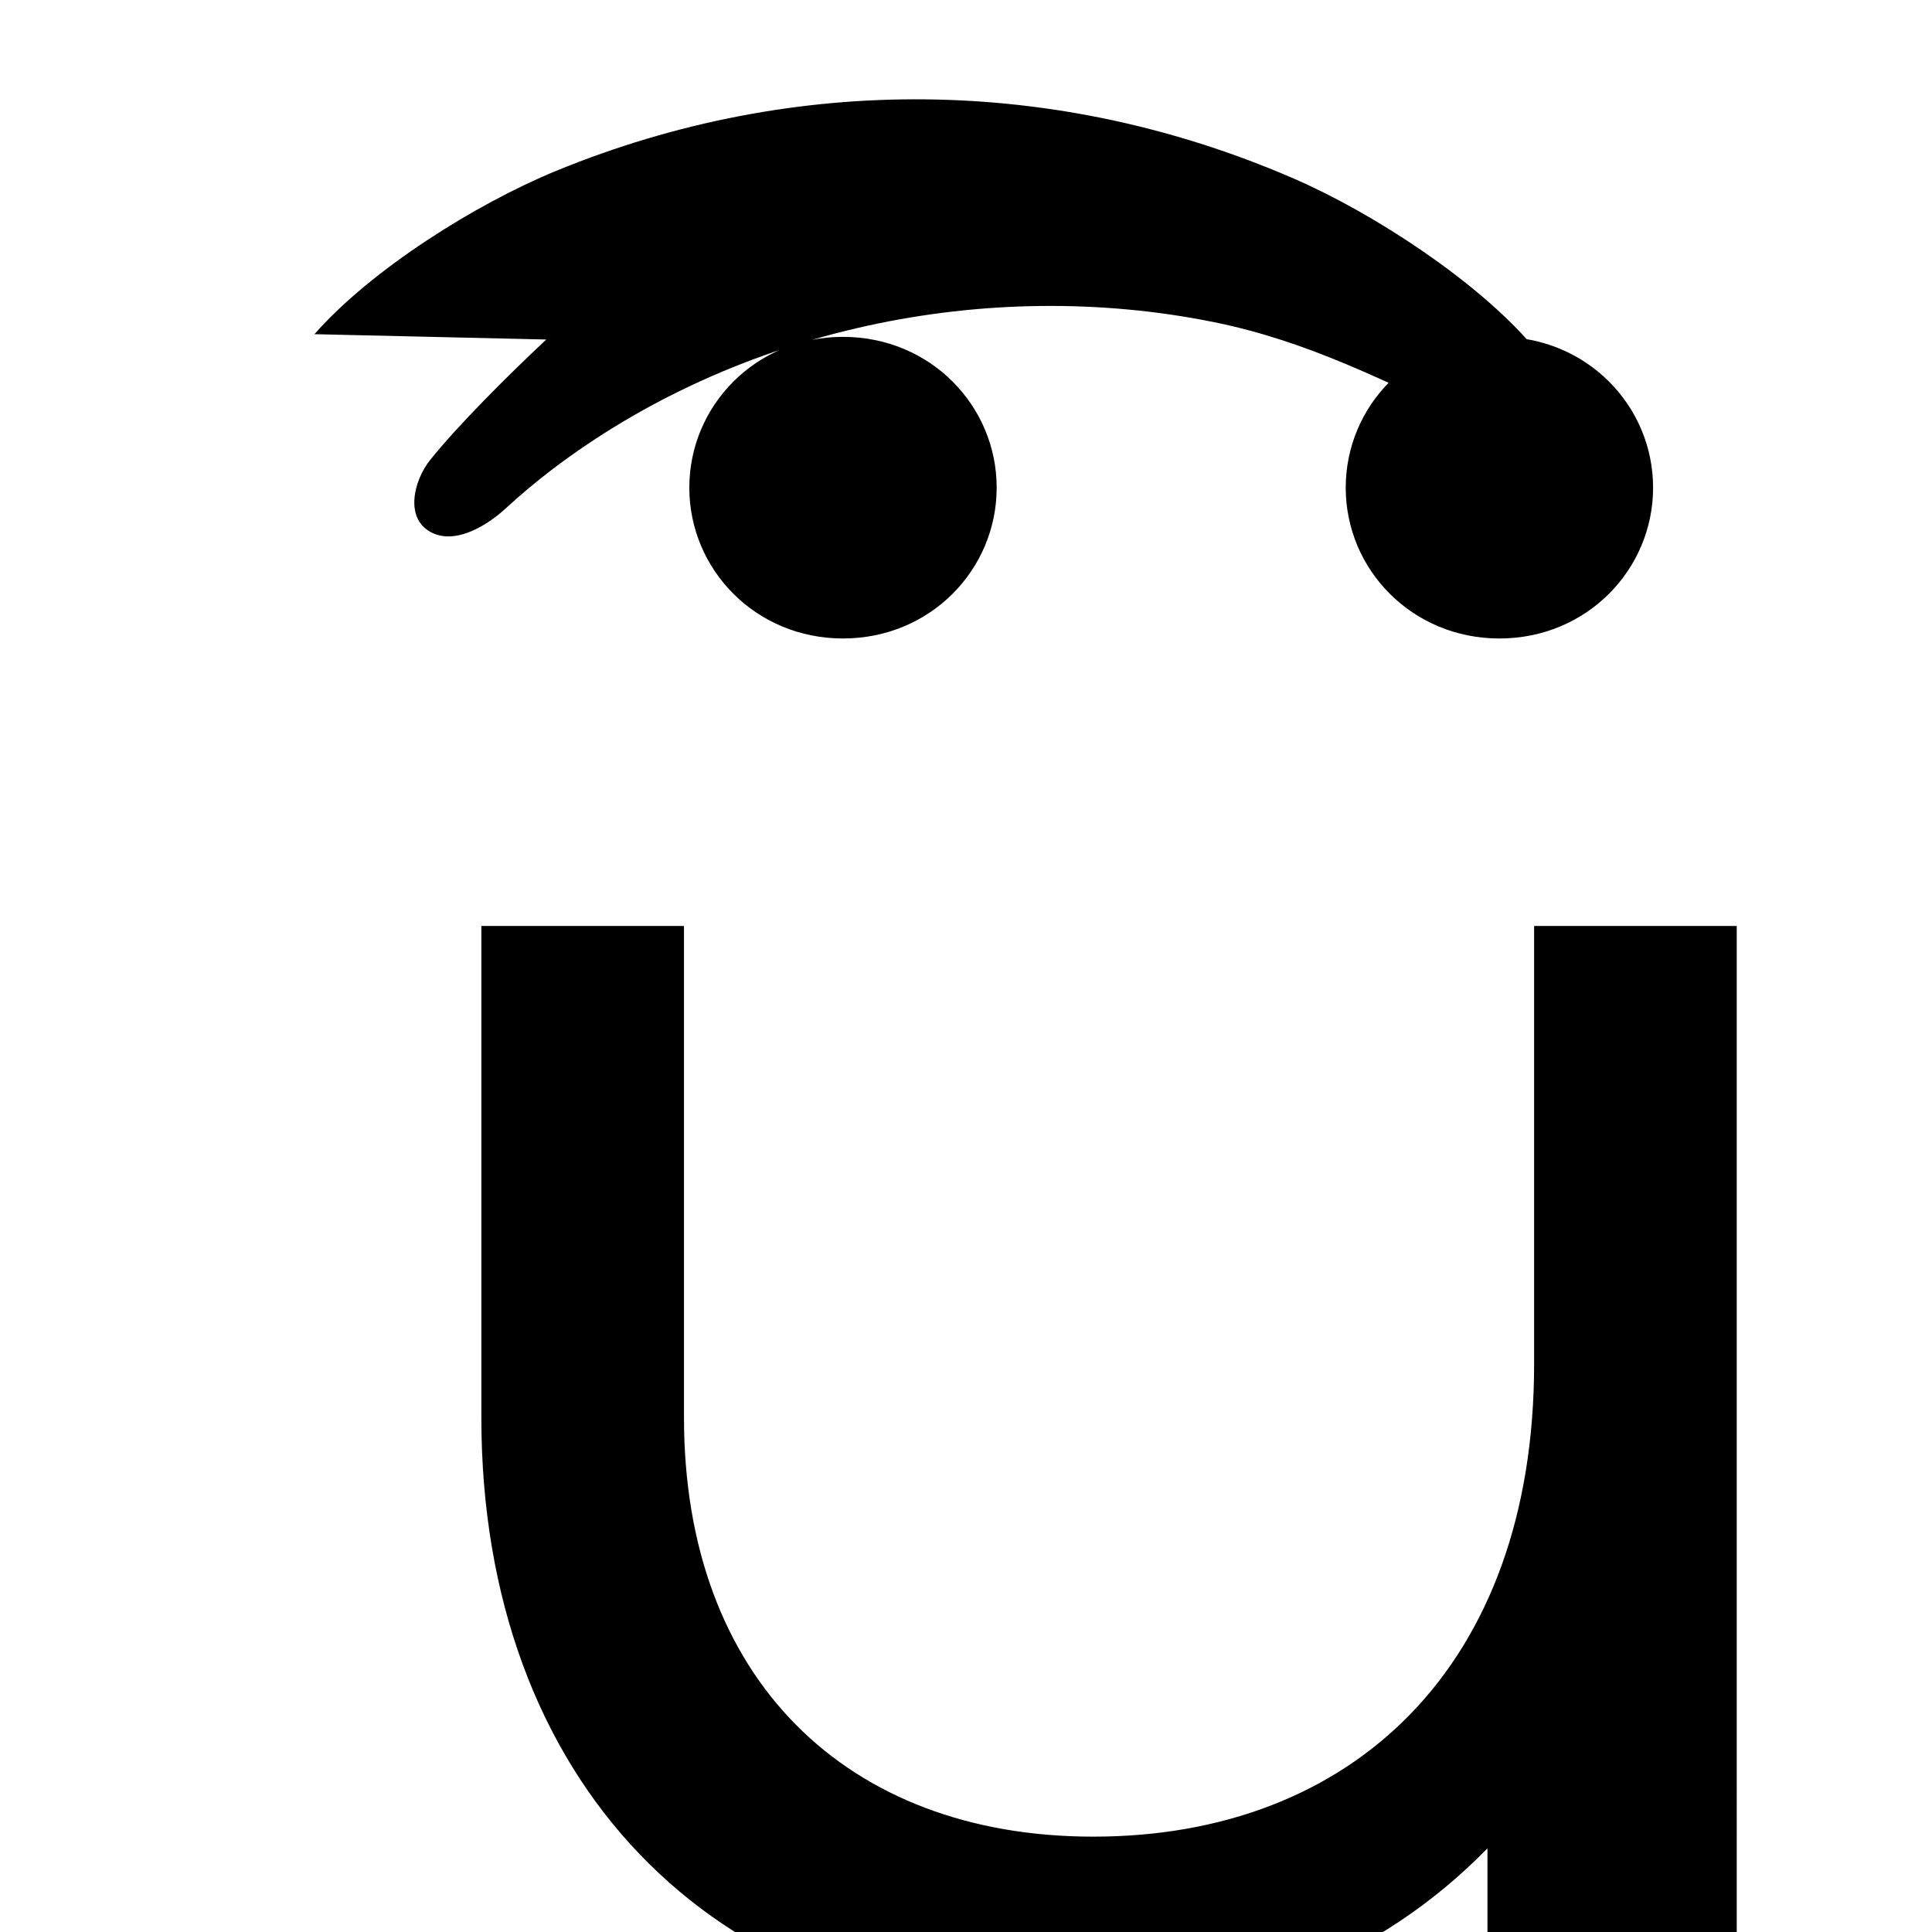
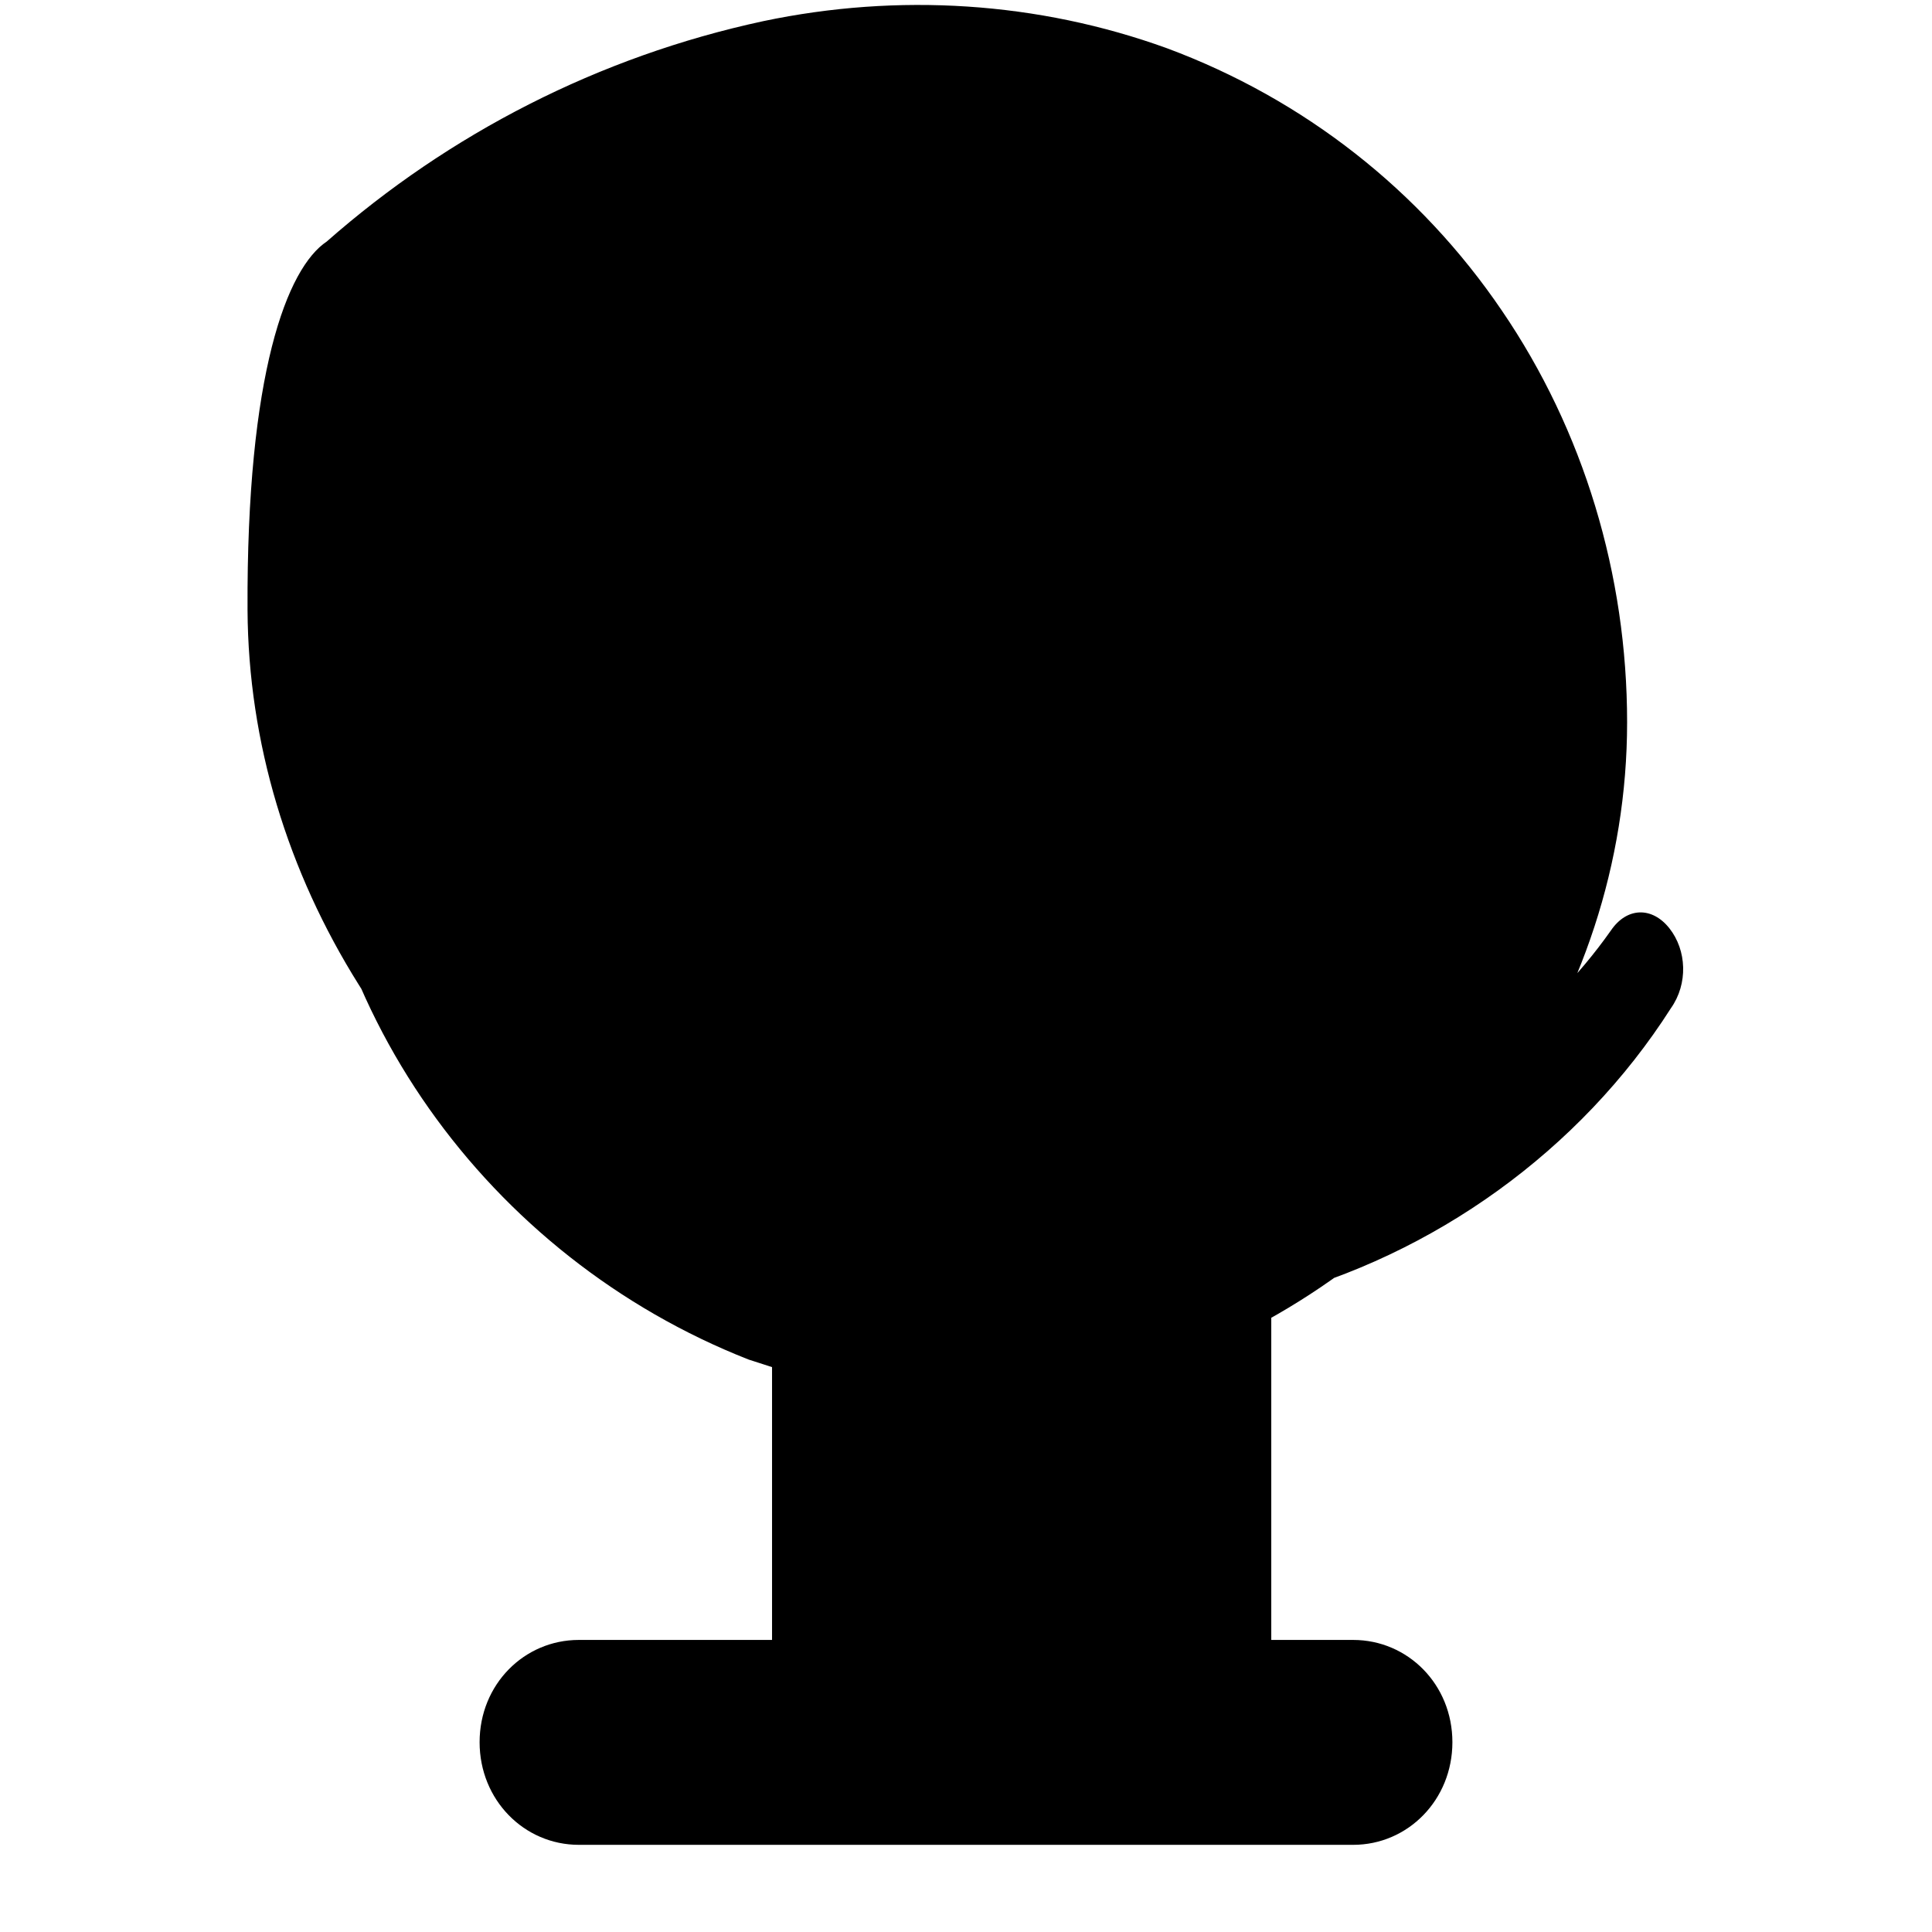
- <svg xmlns="http://www.w3.org/2000/svg" viewBox="0 0 725 725" width="100%" height="100%">
-   <path fill="currentColor" d="M651.728 347.473H575.69V511.82c0 113.24-68.046 177.397-165.425 177.397-92.559 0-153.593-59.334-153.593-157.267V347.473h-76.038v184.477c0 136.139 86.535 225.549 215.37 225.549 66.517 0 121.886-22.595 162.181-63.9v47.287H651.73l-.002-393.413ZM258.672 183.003c0-30.71 24.872-56.59 57.67-56.59 32.806 0 57.67 25.88 57.67 56.59 0 30.713-24.864 56.59-57.67 56.59-32.798 0-57.67-25.877-57.67-56.59Zm246.322 0c0-30.71 24.876-56.59 57.672-56.59 32.798 0 57.67 25.88 57.67 56.59 0 30.713-24.872 56.59-57.67 56.59-32.796 0-57.672-25.877-57.672-56.59ZM117.998 125.406C139.362 101.09 178.59 76.5 208.646 64.14c89.68-36.812 187.87-35.775 276.993 2.928 29.688 12.904 68.335 38.164 89.13 62.337 5.12 5.949 11.21 20.428 5.33 28.44-6.027 8.236-19.433 4.349-27.105.773-32.764-15.261-61.945-30.607-97.845-37.814-84.673-17.014-178.39 2.328-248.33 55.662-5.945 4.528-11.686 9.407-17.233 14.482-6.563 5.99-17.793 13.04-26.722 9.303-11.407-4.77-7.732-19.78-1.517-27.55 10.267-12.837 28.83-31.42 43.65-45.295Z" />
+ <svg xmlns="http://www.w3.org/2000/svg" viewBox="0 0 512 512" width="100%" height="100%">
+   <path fill="currentColor" d="M86.6 64C119 35.5 158.6 15 202.3 5.6C238 -1.9 275.1 .4 309.3 12.8C345.6 26.3 376.4 50.5 398 82.3C419.7 114.1 431.2 152.3 431.2 191.4C431.2 266.4 382.6 333.2 313.6 360.3L307.4 362.3V434.6H358.6C373.1 434.6 384.9 446.4 384.9 461.7C384.9 477 373.1 488.9 358.6 488.9H153.4C138.9 488.9 127.1 477 127.1 461.7C127.1 446.4 138.9 434.6 153.4 434.6H204.6V362.3L198.4 360.3C129.4 333.2 80.8 266.4 80.8 191.4C80.8 147.7 93.7 105.3 118.1 71.8C133.8 49.9 158.3 31.8 186.6 19.6C191.6 17.5 197.3 19.1 200 23.8C202.7 28.5 201.8 34.3 197.5 37.8C158.8 68.3 137.8 127.4 149.7 185C155.5 213.4 169.7 239.7 190.1 261C210.5 282.3 236.6 297.4 265.1 304C327.3 318.8 392.5 295.4 426.9 246.6C431.1 240.4 437.8 240.2 442.4 246C447 251.8 447.4 260.7 442.8 267.2C418.7 305 379.9 332.7 336.9 343.9L336.9 434.6H307.4V373.1C296.3 374.5 285.1 375.1 273.8 374.5C260.3 373.7 246.9 371.1 234 367.1L234 434.6H204.6V343.9C159.3 331.8 119.7 301.3 95.1 261C76.2 230.9 65.8 196.8 65.6 161.7C65.3 98.8 76.1 71 86.6 64V64zM273.8 155.4C273.8 140.1 262 128.9 247.5 128.9C234.5 128.9 224.3 138.1 222.2 148.6C221.7 151.3 221.5 154 221.5 156.7C221.5 170.2 233.1 181.1 247.5 181.1C260.6 181.1 270.8 172 272.8 161.4C273.4 159.5 273.8 157.4 273.8 155.4zM299.1 155.7C299.1 175.9 289.3 193.8 273.8 204.7C269.1 208 263.6 210.4 257.7 211.8C254.4 212.7 250.9 213.1 247.3 213.1C235.3 213.1 224.3 209 215.6 201.8C200.3 190.8 190.2 172.8 190.2 152.9C190.2 132 201.3 114 217.2 103.3C225.7 97.5 235.7 94 246.5 94C250.1 94 253.6 94.4 257.1 95.3C264.4 96.9 271.1 100.1 276.9 104.6C290.2 115.8 299.1 134.4 299.1 155.7z" />
</svg>
